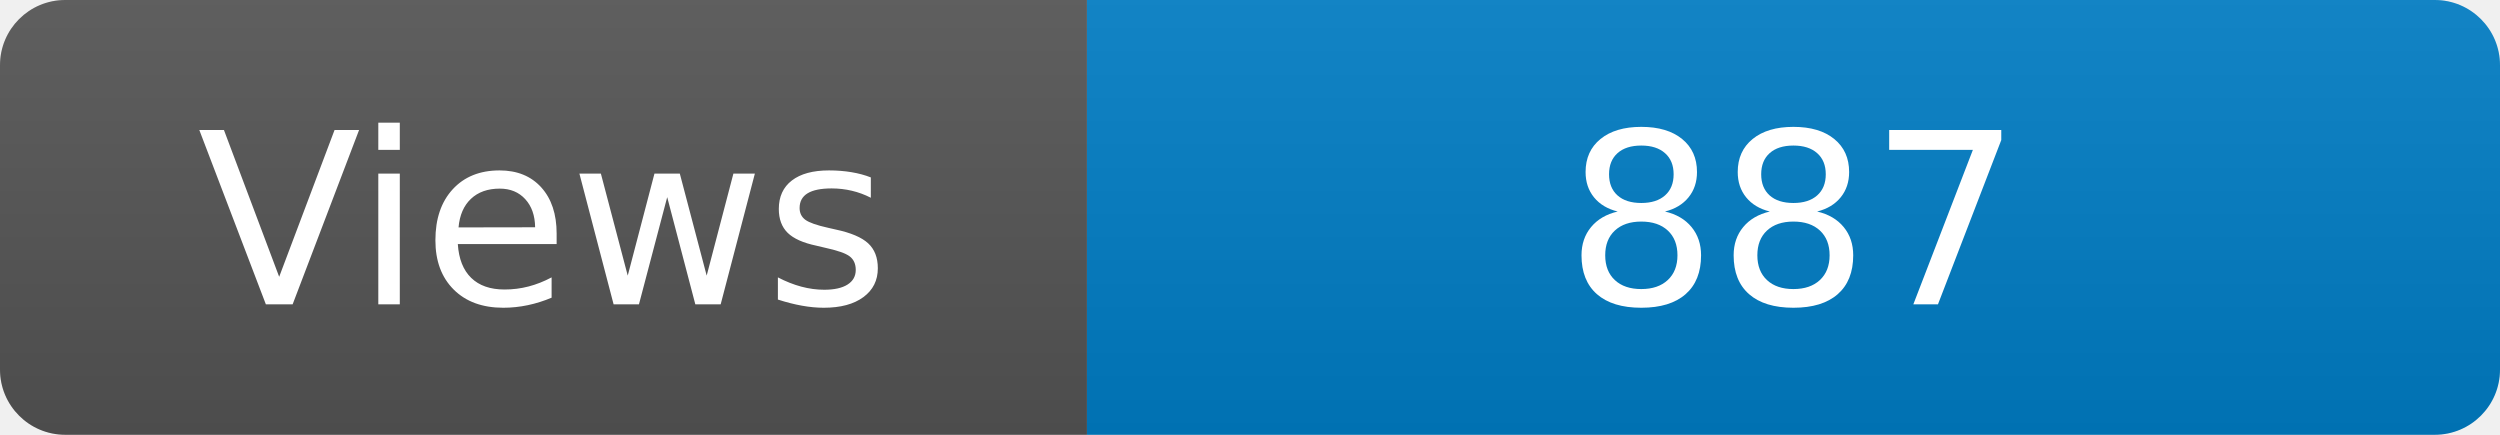
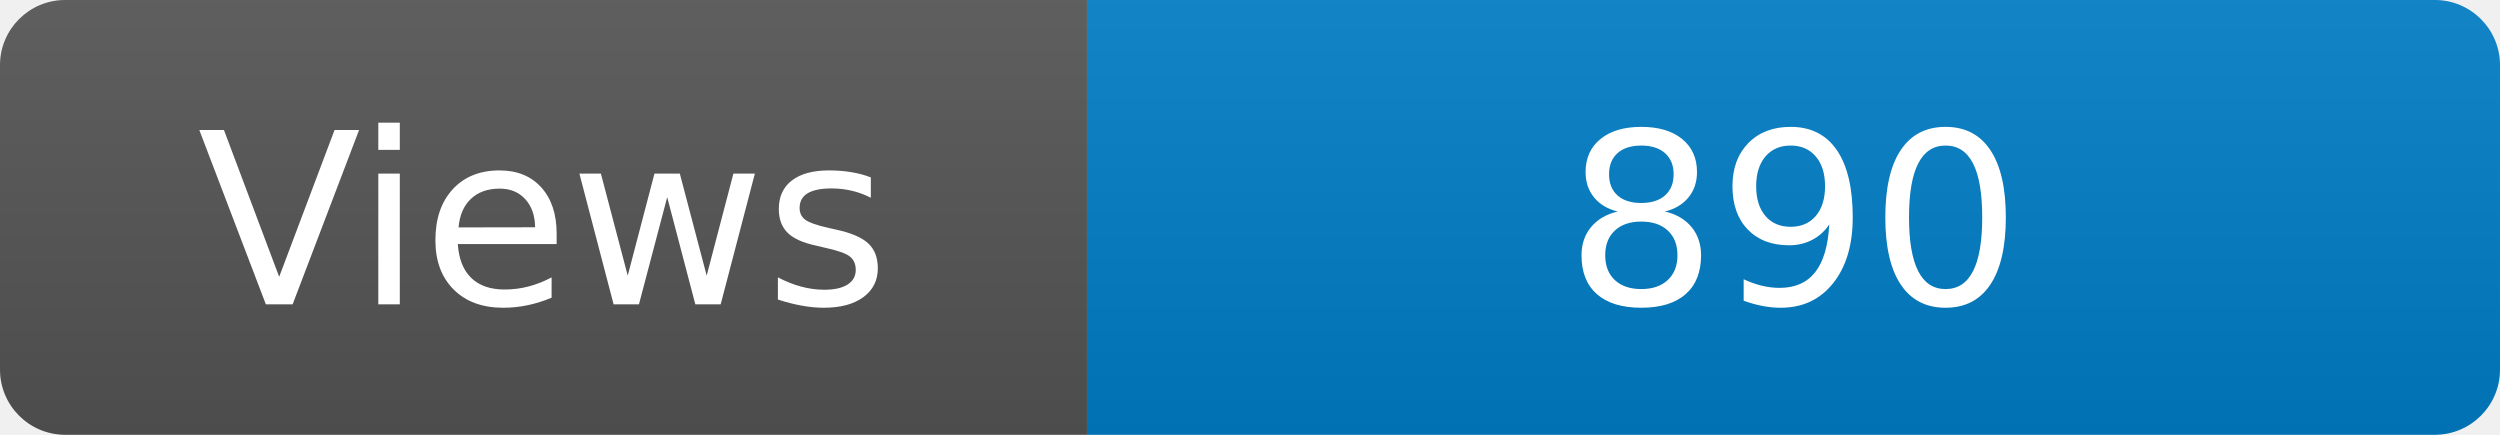
<svg xmlns="http://www.w3.org/2000/svg" width="115" height="20" role="img" aria-label="Maintained?: yes">
  <linearGradient id="s" x2="0" y2="100%">
    <stop offset="0" stop-color="#bbb" stop-opacity=".1" />
    <stop offset="1" stop-opacity=".1" />
  </linearGradient>
  <clipPath id="r">
    <rect width="115" height="20" rx="3" fill="#fff" />
  </clipPath>
  <g clip-path="url(#r)">
    <rect width="50" height="20" fill="#555" />
    <rect x="50" width="160" height="20" fill="#007ec6" />
    <rect width="115" height="20" fill="url(#s)" />
  </g>
  <g fill="#fff" text-anchor="middle" font-family="Verdana,Geneva,DejaVu Sans,sans-serif" font-size="110">
    <text x="250" y="140" transform="scale(.1)" fill="#fff">Views</text>
-     <text x="825" y="140" transform="scale(.1)" fill="#fff">887</text>
+     <text x="825" y="140" transform="scale(.1)" fill="#fff">890</text>
  </g>
</svg>
